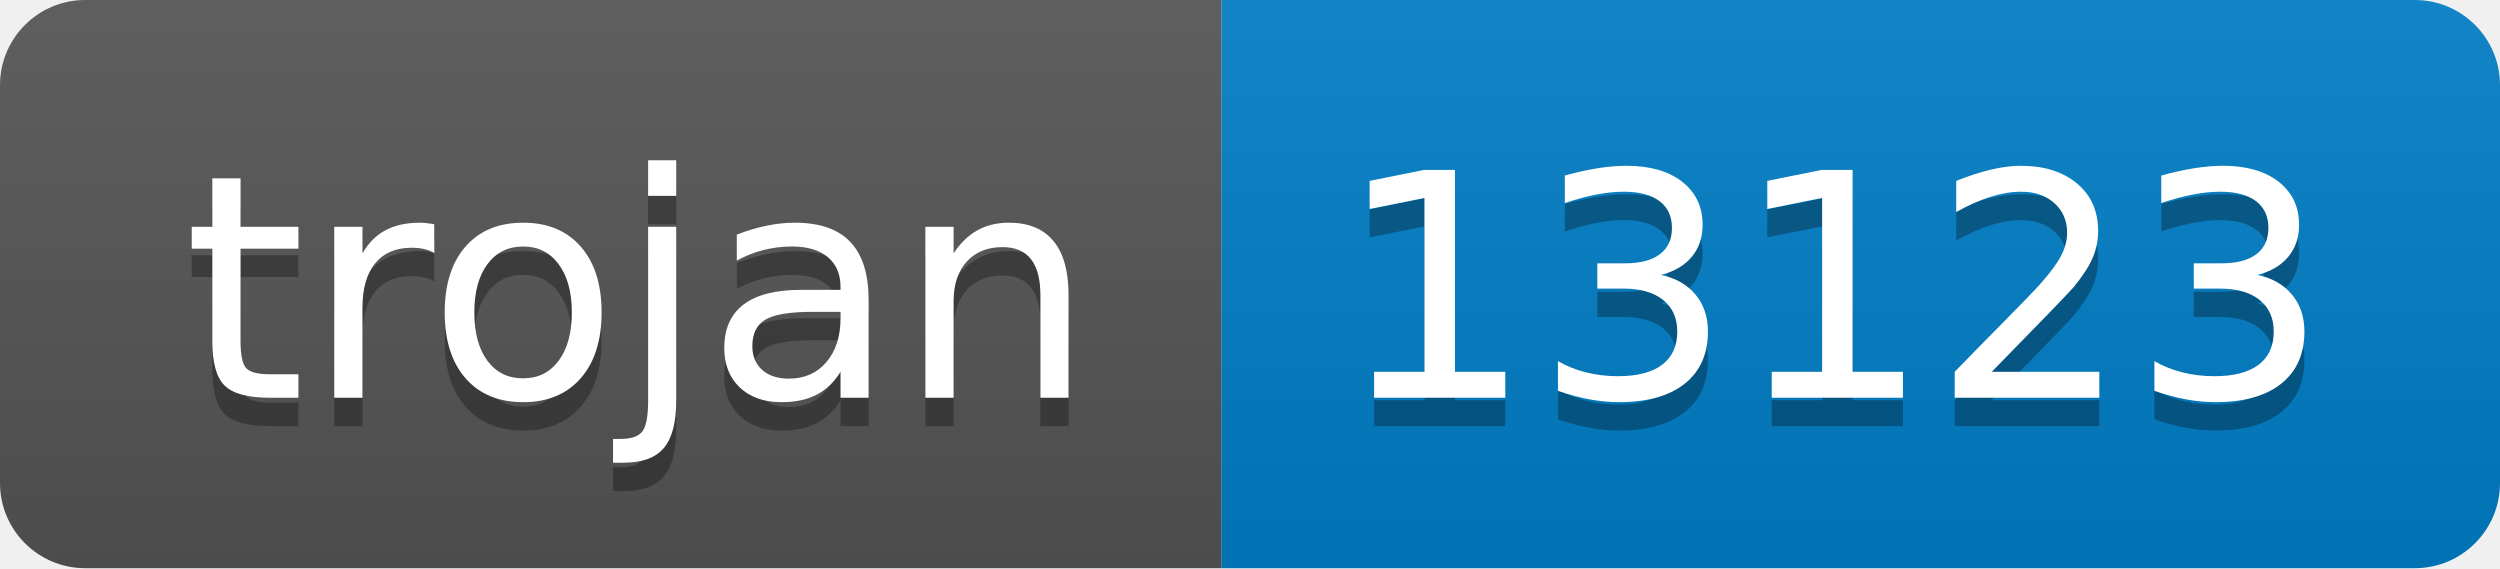
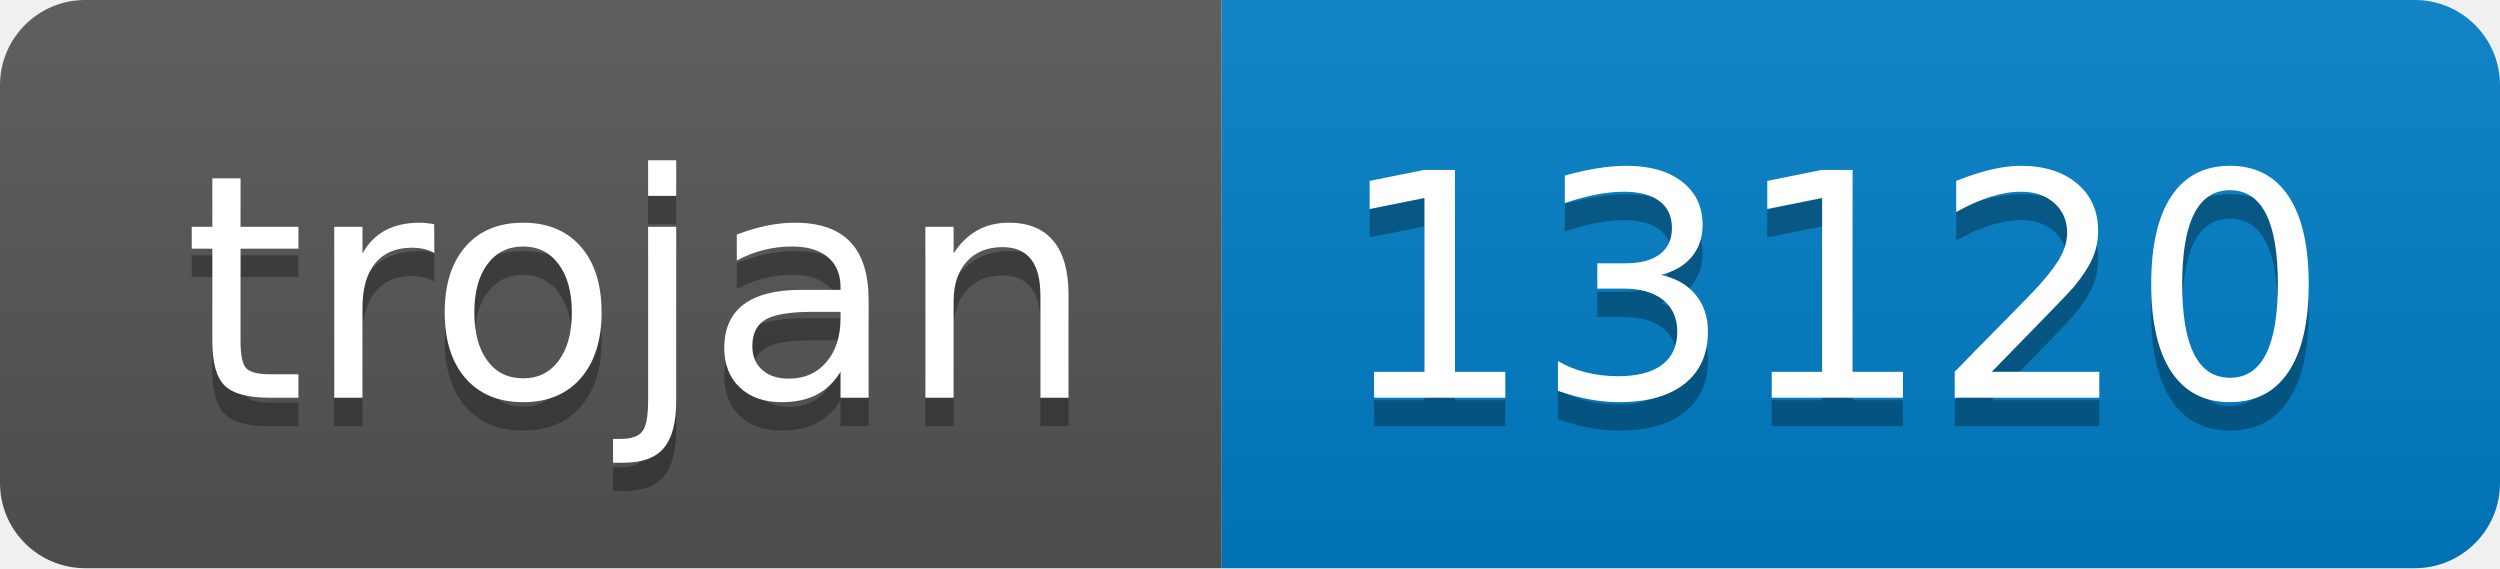
- <svg xmlns="http://www.w3.org/2000/svg" width="88" height="20" role="img" aria-label="trojan: 13123">
+ <svg xmlns="http://www.w3.org/2000/svg" width="88" height="20" role="img" aria-label="trojan: 13120">
  <linearGradient id="s" x2="0" y2="100%">
    <stop offset="0" stop-color="#bbb" stop-opacity=".1" />
    <stop offset="1" stop-opacity=".1" />
  </linearGradient>
  <clipPath id="r">
    <rect width="88" height="20" rx="3" fill="#fff" />
  </clipPath>
  <g clip-path="url(#r)">
    <rect width="43" height="20" fill="#555" />
    <rect x="43" width="45" height="20" fill="#007ec6" />
    <rect width="88" height="20" fill="url(#s)" />
  </g>
  <g fill="#fff" text-anchor="middle" font-family="Verdana,Geneva,DejaVu Sans,sans-serif" text-rendering="geometricPrecision" font-size="110">
    <text aria-hidden="true" x="225" y="150" fill="#010101" fill-opacity=".3" transform="scale(.1)" textLength="330">trojan</text>
    <text x="225" y="140" transform="scale(.1)" fill="#fff" textLength="330">trojan</text>
-     <text aria-hidden="true" x="645" y="150" fill="#010101" fill-opacity=".3" transform="scale(.1)" textLength="350">13123</text>
-     <text x="645" y="140" transform="scale(.1)" fill="#fff" textLength="350">13123</text>
+     <text aria-hidden="true" x="645" y="150" fill="#010101" fill-opacity=".3" transform="scale(.1)" textLength="350">13120</text>
+     <text x="645" y="140" transform="scale(.1)" fill="#fff" textLength="350">13120</text>
  </g>
</svg>
